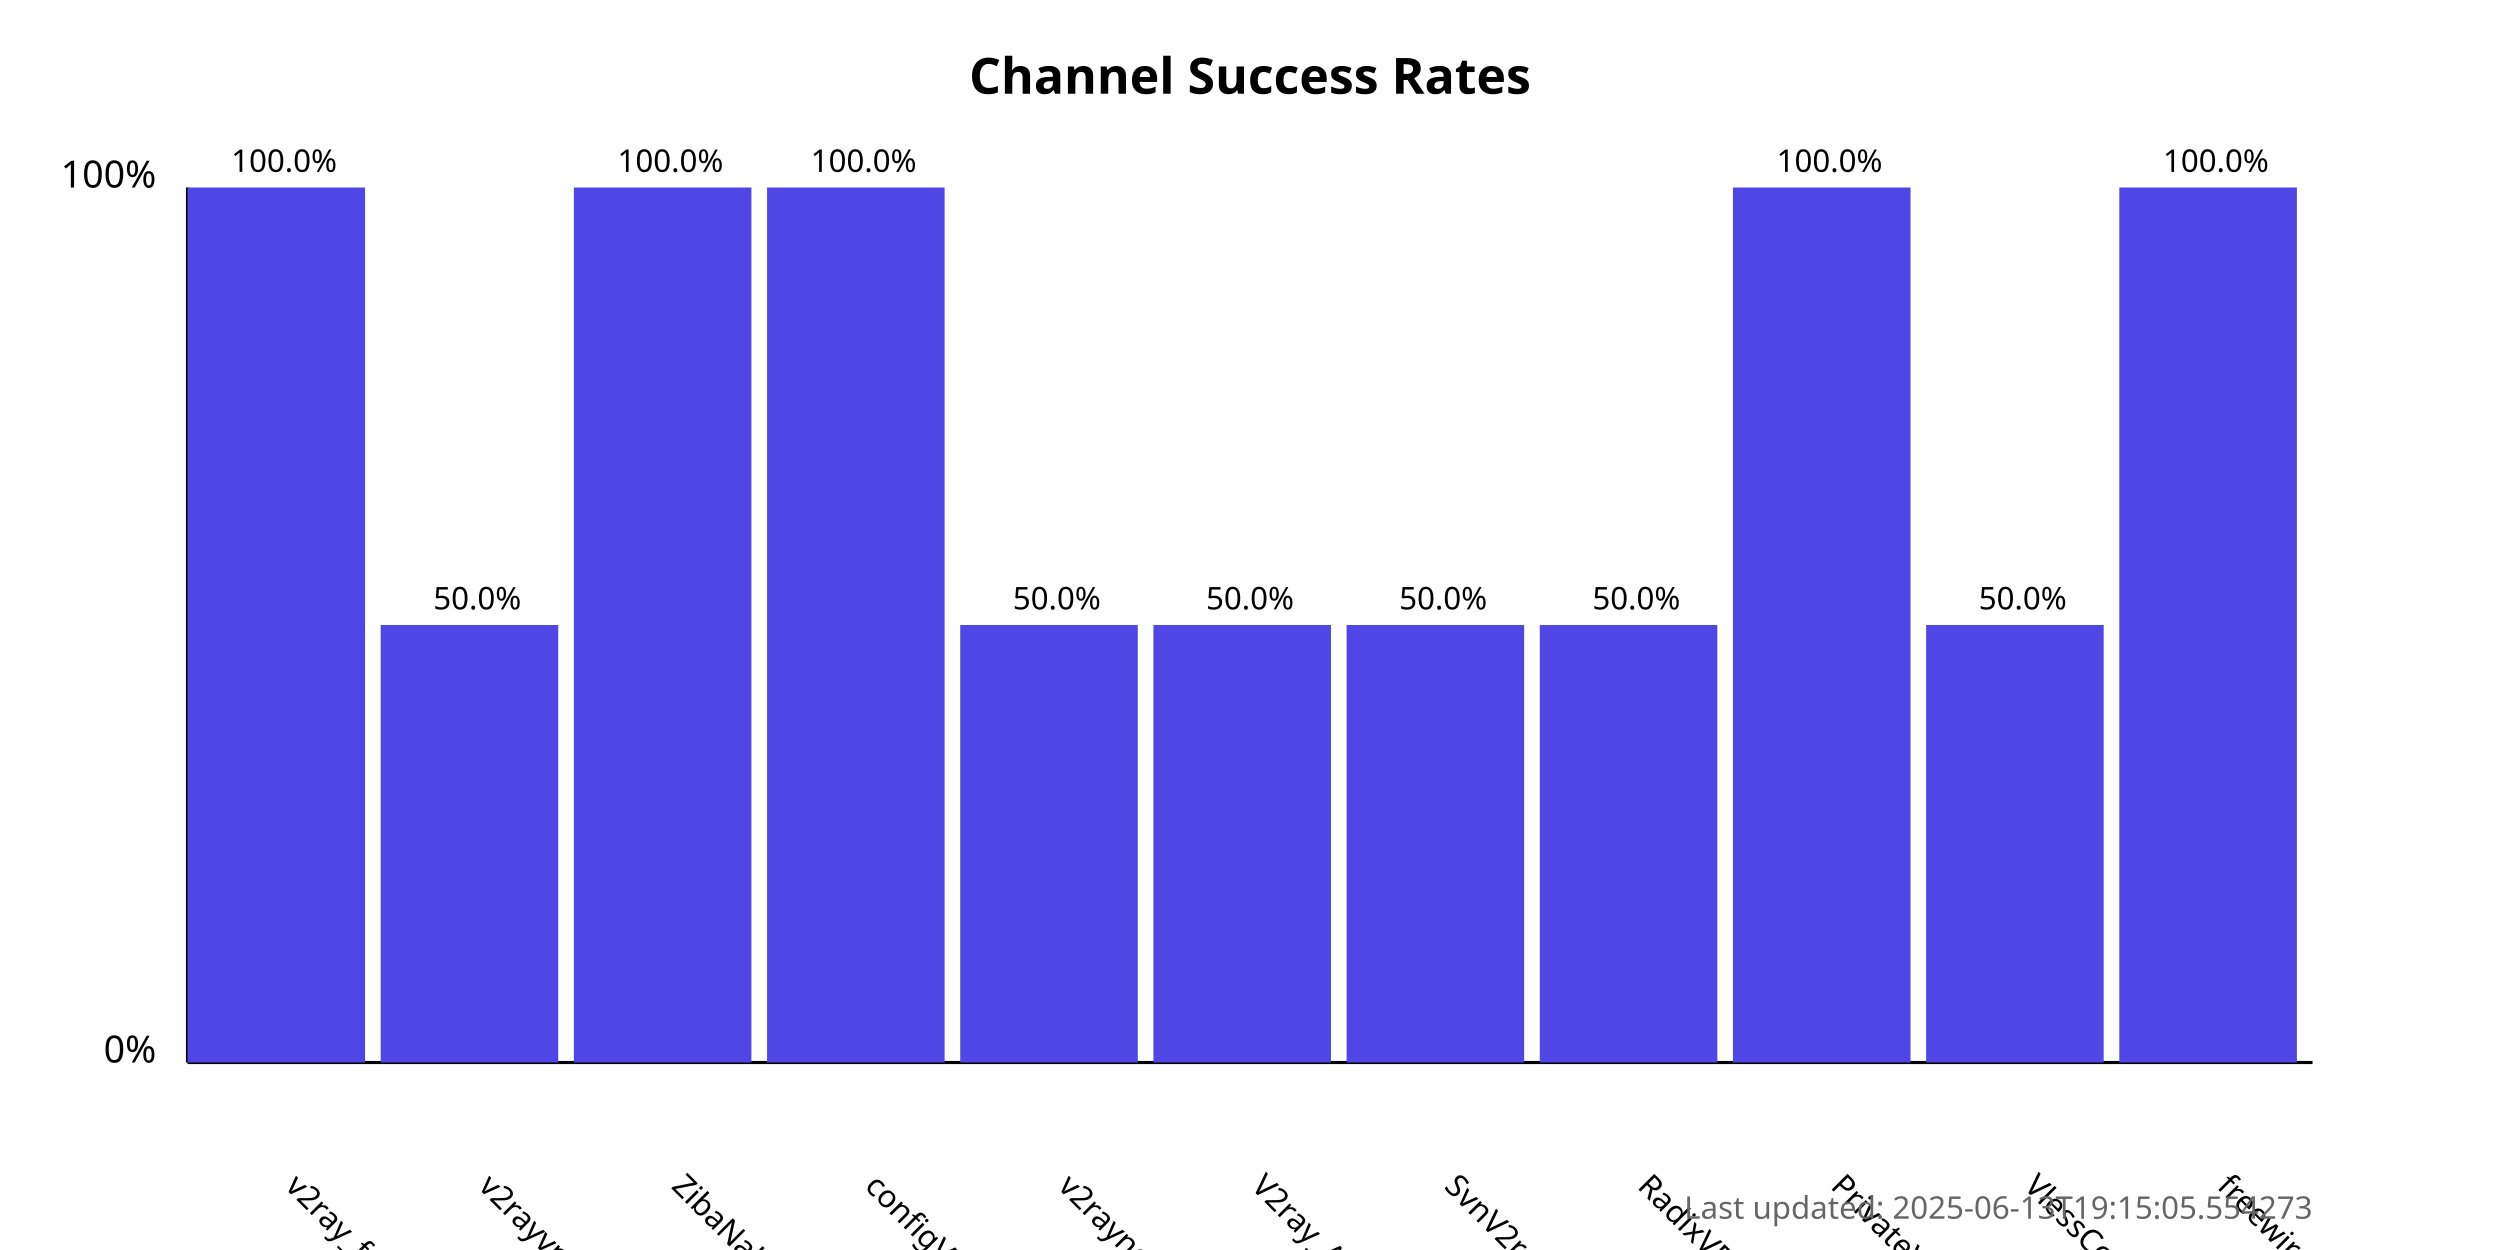
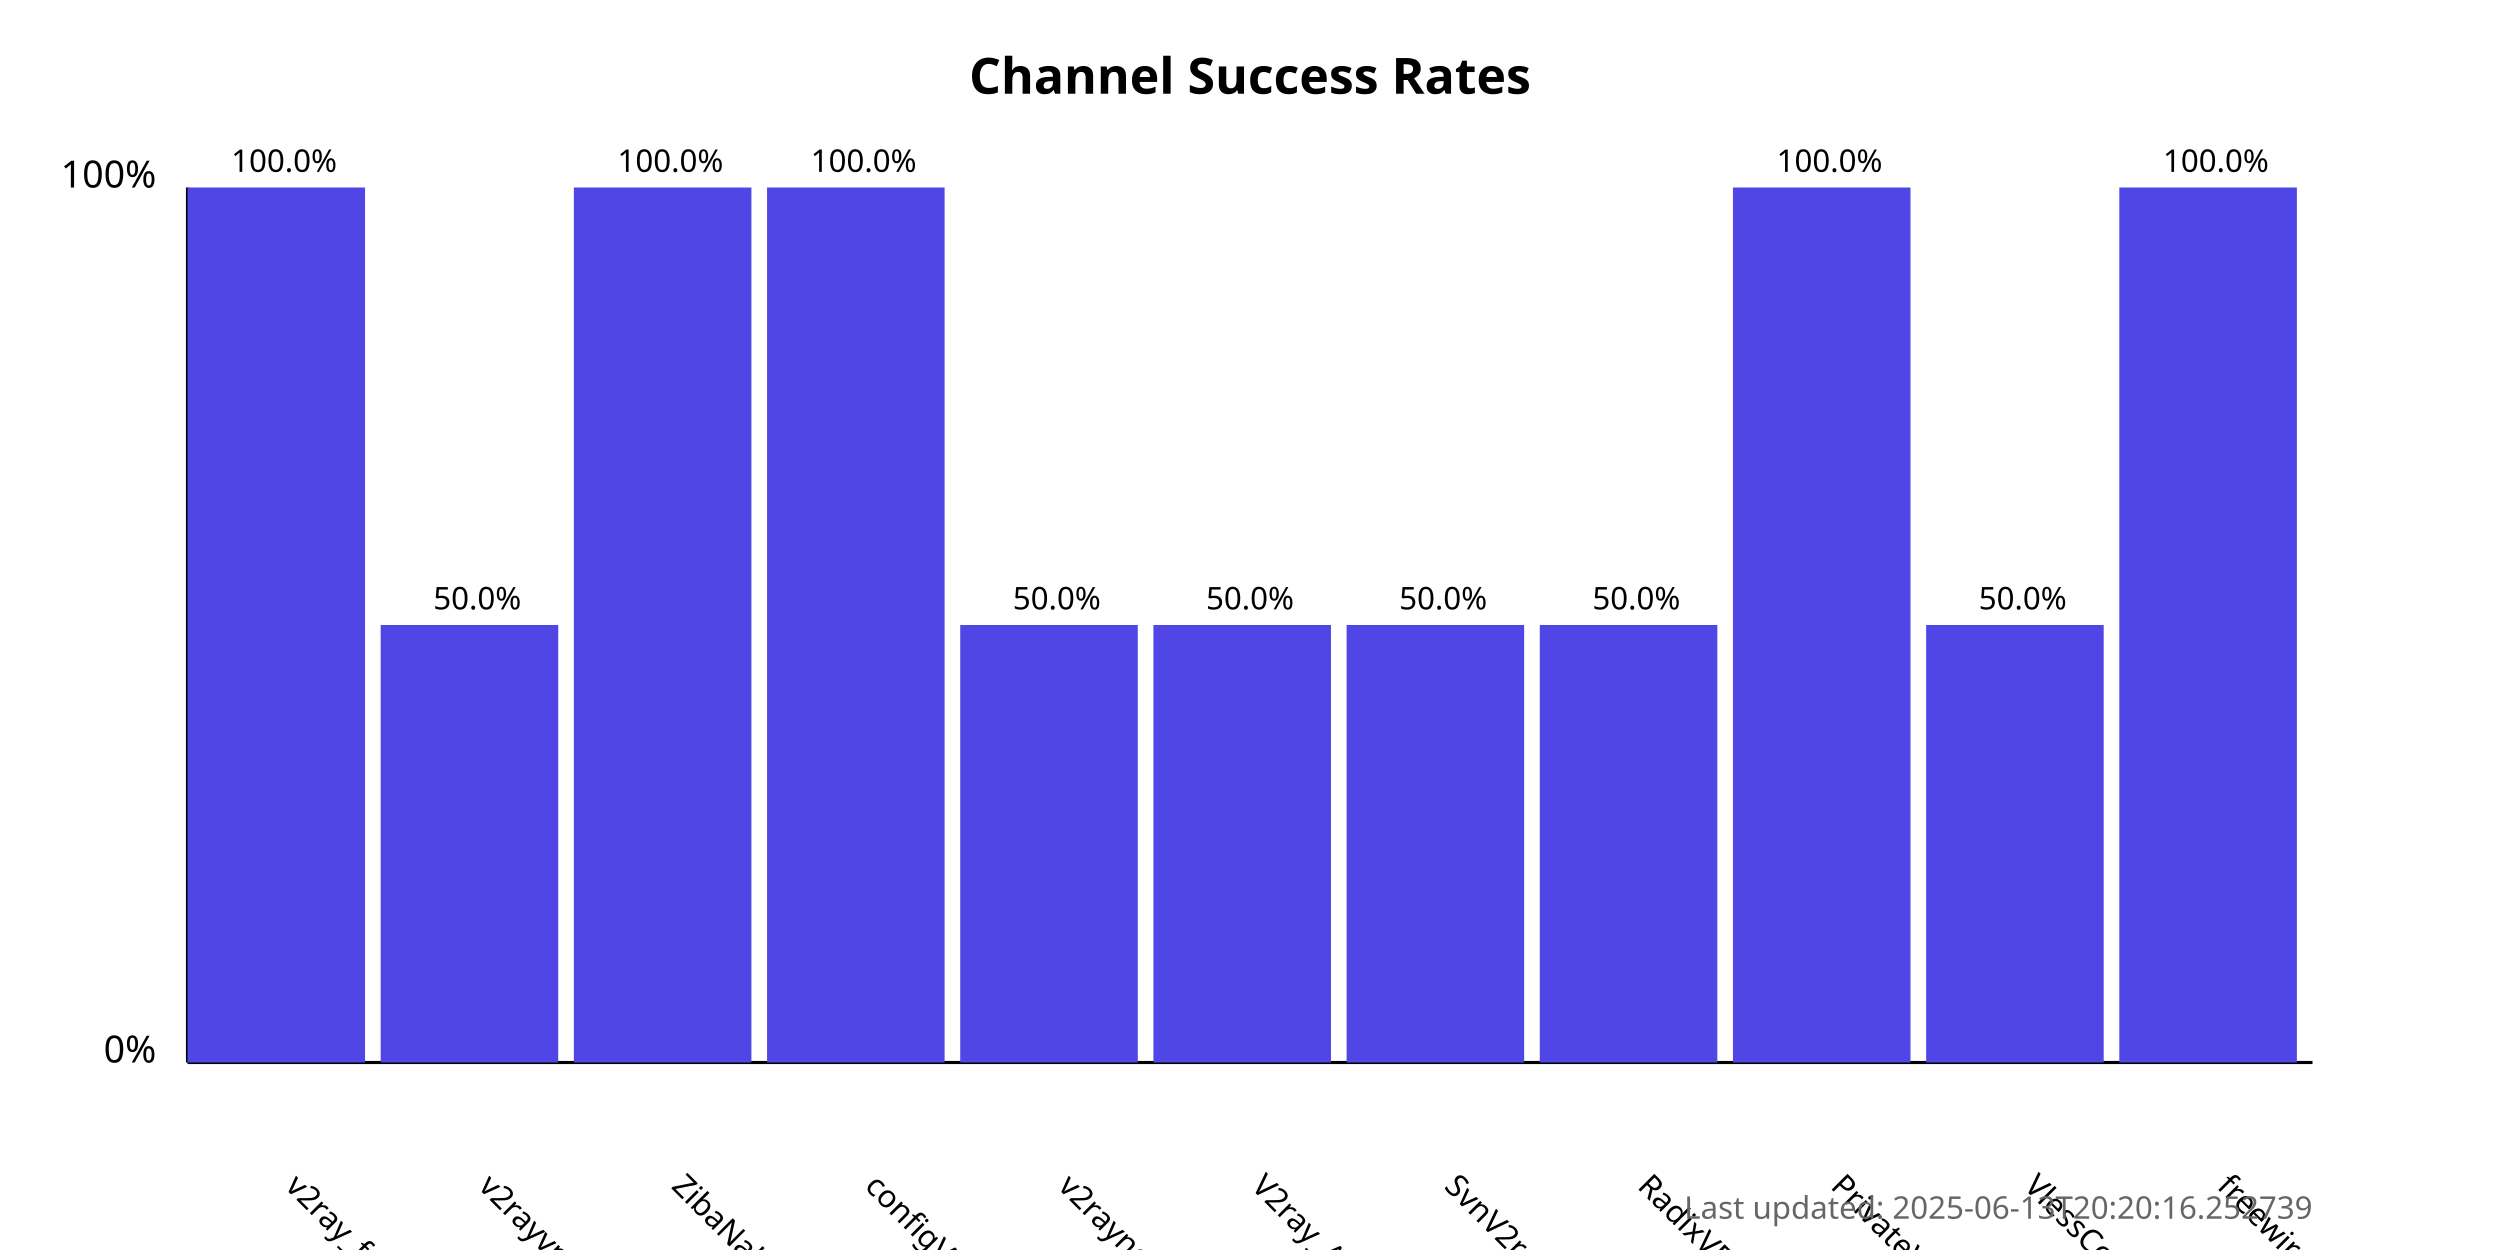
<svg xmlns="http://www.w3.org/2000/svg" width="800" height="400">
  <style>
            .chart-title { font: bold 16px sans-serif; }
            .axis-label { font: 12px sans-serif; }
            .tick-label { font: 10px sans-serif; }
            .bar { fill: #4f46e5; }
            .bar:hover { fill: #6366f1; }
            .timestamp { font: 10px sans-serif; fill: #666; }
        </style>
  <text x="400.0" y="30" text-anchor="middle" class="chart-title">
            Channel Success Rates
        </text>
  <line x1="60" y1="340" x2="60" y2="60" stroke="black" stroke-width="1" />
  <line x1="60" y1="340" x2="740" y2="340" stroke="black" stroke-width="1" />
  <text x="50" y="340" text-anchor="end" class="axis-label">0%</text>
  <text x="50" y="60" text-anchor="end" class="axis-label">100%</text>
  <g>
    <rect x="60" y="60.0" width="56.818" height="280.0" class="bar" />
    <text x="90.909" y="380" transform="rotate(45, 90.90909, 380)" text-anchor="start" class="tick-label">
                v2ray_free_conf
            </text>
    <text x="90.909" y="55.0" text-anchor="middle" class="tick-label">
                100.0%
            </text>
  </g>
  <g>
    <rect x="121.818" y="200.0" width="56.818" height="140.0" class="bar" />
    <text x="152.727" y="380" transform="rotate(45, 152.7273, 380)" text-anchor="start" class="tick-label">
                v2rayvpno
            </text>
    <text x="152.727" y="195.0" text-anchor="middle" class="tick-label">
                50.0%
            </text>
  </g>
  <g>
    <rect x="183.636" y="60.0" width="56.818" height="280.0" class="bar" />
    <text x="214.545" y="380" transform="rotate(45, 214.5455, 380)" text-anchor="start" class="tick-label">
                ZibaNabz
            </text>
    <text x="214.545" y="55.0" text-anchor="middle" class="tick-label">
                100.0%
            </text>
  </g>
  <g>
    <rect x="245.455" y="60.0" width="56.818" height="280.0" class="bar" />
    <text x="276.364" y="380" transform="rotate(45, 276.3636, 380)" text-anchor="start" class="tick-label">
                configV2rayForFree
            </text>
    <text x="276.364" y="55.0" text-anchor="middle" class="tick-label">
                100.0%
            </text>
  </g>
  <g>
    <rect x="307.273" y="200.0" width="56.818" height="140.0" class="bar" />
    <text x="338.182" y="380" transform="rotate(45, 338.1818, 380)" text-anchor="start" class="tick-label">
                v2rayngvpn
            </text>
    <text x="338.182" y="195.0" text-anchor="middle" class="tick-label">
                50.0%
            </text>
  </g>
  <g>
    <rect x="369.091" y="200.0" width="56.818" height="140.0" class="bar" />
    <text x="400.0" y="380" transform="rotate(45, 400.0, 380)" text-anchor="start" class="tick-label">
                V2ray_Alpha
            </text>
    <text x="400.0" y="195.0" text-anchor="middle" class="tick-label">
                50.0%
            </text>
  </g>
  <g>
    <rect x="430.909" y="200.0" width="56.818" height="140.0" class="bar" />
    <text x="461.818" y="380" transform="rotate(45, 461.8182, 380)" text-anchor="start" class="tick-label">
                SvnV2ray
            </text>
    <text x="461.818" y="195.0" text-anchor="middle" class="tick-label">
                50.0%
            </text>
  </g>
  <g>
    <rect x="492.727" y="200.0" width="56.818" height="140.0" class="bar" />
    <text x="523.636" y="380" transform="rotate(45, 523.6364, 380)" text-anchor="start" class="tick-label">
                RadixVPN
            </text>
    <text x="523.636" y="195.0" text-anchor="middle" class="tick-label">
                50.0%
            </text>
  </g>
  <g>
    <rect x="554.545" y="60.0" width="56.818" height="280.0" class="bar" />
    <text x="585.455" y="380" transform="rotate(45, 585.4545, 380)" text-anchor="start" class="tick-label">
                PrivateVPNs
            </text>
    <text x="585.455" y="55.0" text-anchor="middle" class="tick-label">
                100.0%
            </text>
  </g>
  <g>
    <rect x="616.364" y="200.0" width="56.818" height="140.0" class="bar" />
    <text x="647.273" y="380" transform="rotate(45, 647.2727, 380)" text-anchor="start" class="tick-label">
                VlessConfig
            </text>
    <text x="647.273" y="195.0" text-anchor="middle" class="tick-label">
                50.0%
            </text>
  </g>
  <g>
    <rect x="678.182" y="60.0" width="56.818" height="280.0" class="bar" />
    <text x="709.091" y="380" transform="rotate(45, 709.0909, 380)" text-anchor="start" class="tick-label">
                freewireguard
            </text>
    <text x="709.091" y="55.0" text-anchor="middle" class="tick-label">
                100.0%
            </text>
  </g>
  <text x="740" y="390" text-anchor="end" class="timestamp">
-             Last updated: 2025-06-13T19:15:05.554273
+             Last updated: 2025-06-13T20:20:16.252739
        </text>
</svg>
